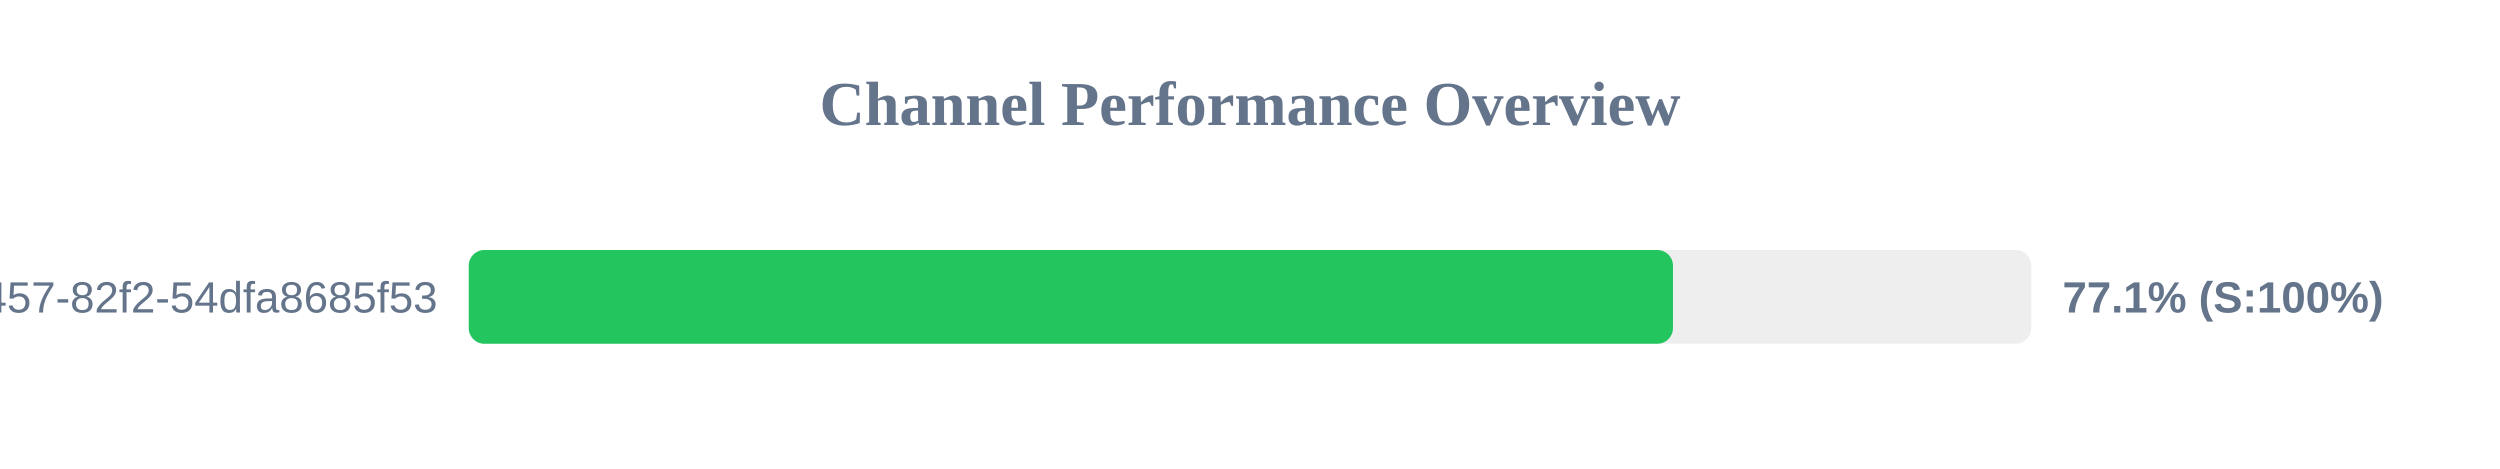
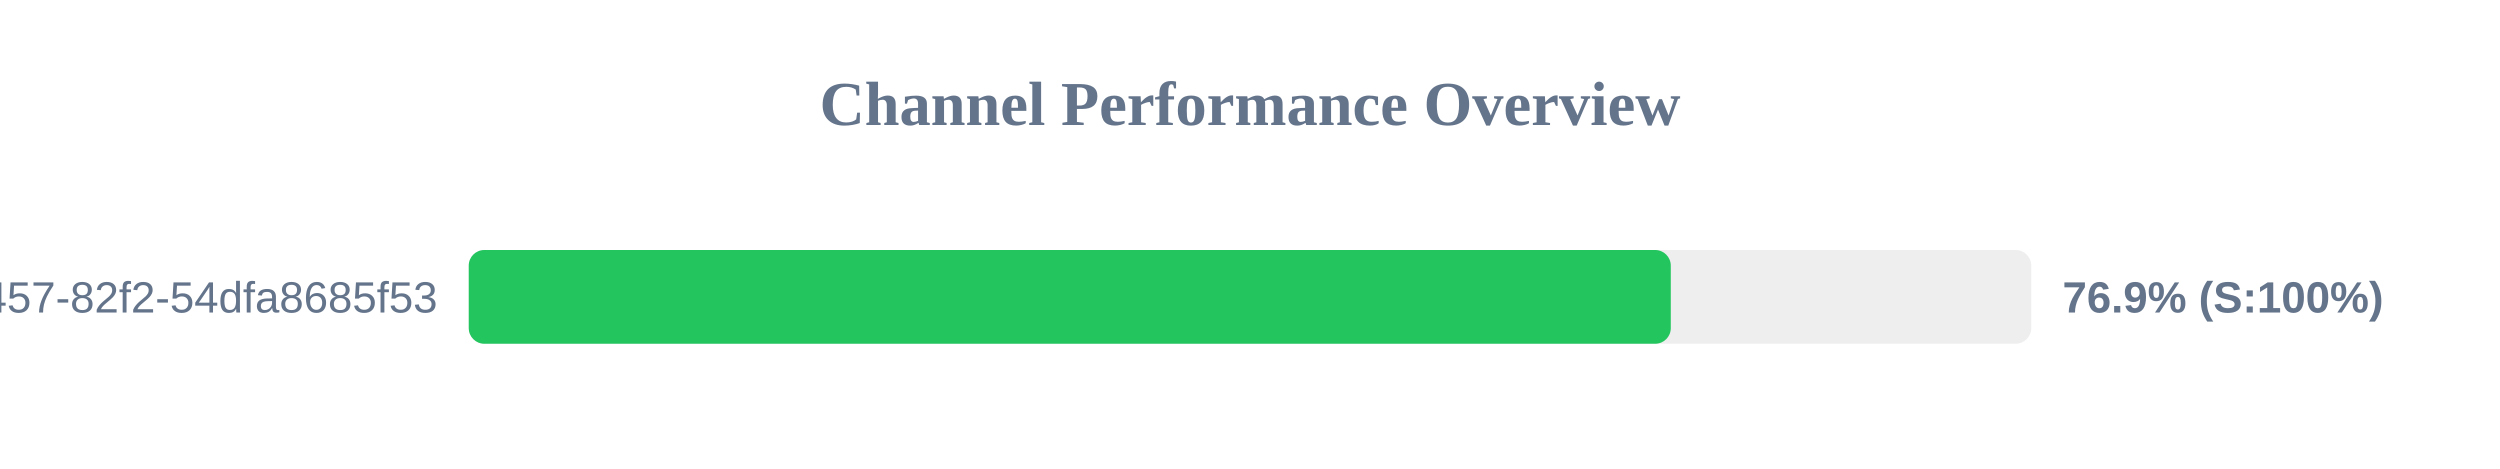
<svg xmlns="http://www.w3.org/2000/svg" width="800" height="150" version="1.1">
  <style>
        .row { font: 14px Arial; fill: #64748b; }
        .score { font: bold 14px Arial; fill: #64748b; }
    </style>
  <text x="400" y="40" text-anchor="middle" font-size="20px" font-weight="bold" fill="#64748b">Channel Performance Overview</text>
  <rect x="150" y="80" width="500" height="30" fill="#eee" rx="5" />
-   <rect x="150" y="80" width="385.35" height="30" fill="#22c55e" rx="5" />
+   <rect x="150" y="80" width="384.65" height="30" fill="#22c55e" rx="5" />
  <text x="140" y="100" text-anchor="end" class="row">?uuid=413c8b50-96bf-4457-82f2-54dfa8685f53</text>
-   <text x="660" y="100" text-anchor="start" class="score">77.1% (S:100%)</text>
+   <text x="660" y="100" text-anchor="start" class="score">76.9% (S:100%)</text>
</svg>
